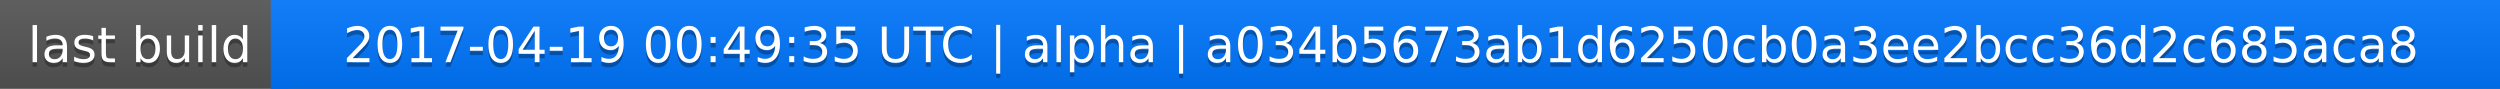
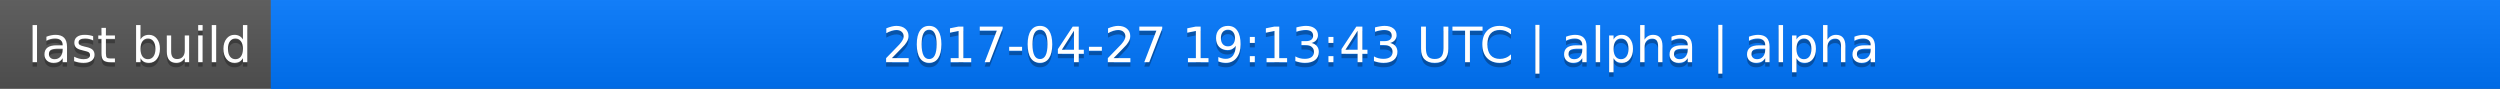
<svg xmlns="http://www.w3.org/2000/svg" width="563" height="20">
  <linearGradient id="a" x2="0" y2="100%">
    <stop offset="0" stop-color="#bbb" stop-opacity=".1" />
    <stop offset="1" stop-opacity=".1" />
  </linearGradient>
  <rect rx="0" width="563" height="20" fill="#555" />
  <rect rx="0" x="61" width="502" height="20" fill="#07f" />
  <path fill="#07f" d="M61 0h4v20h-4z" />
  <rect rx="0" width="563" height="20" fill="url(#a)" />
  <g fill="#fff" text-anchor="middle" font-family="DejaVu Sans,Verdana,Geneva,sans-serif" font-size="11">
    <text x="31.5" y="15" fill="#010101" fill-opacity=".3">last build</text>
    <text x="31.5" y="14">last build</text>
-     <text x="311" y="15" fill="#010101" fill-opacity=".3">2017-04-19 00:49:35 UTC | alpha | a034b5673ab1d6250cb0a3ee2bcc36d2c685aca8</text>
-     <text x="311" y="14">2017-04-19 00:49:35 UTC | alpha | a034b5673ab1d6250cb0a3ee2bcc36d2c685aca8</text>
+     <text x="311" y="15" fill="#010101" fill-opacity=".3">2017-04-27 19:13:43 UTC | alpha | alpha</text>
+     <text x="311" y="14">2017-04-27 19:13:43 UTC | alpha | alpha</text>
  </g>
</svg>
